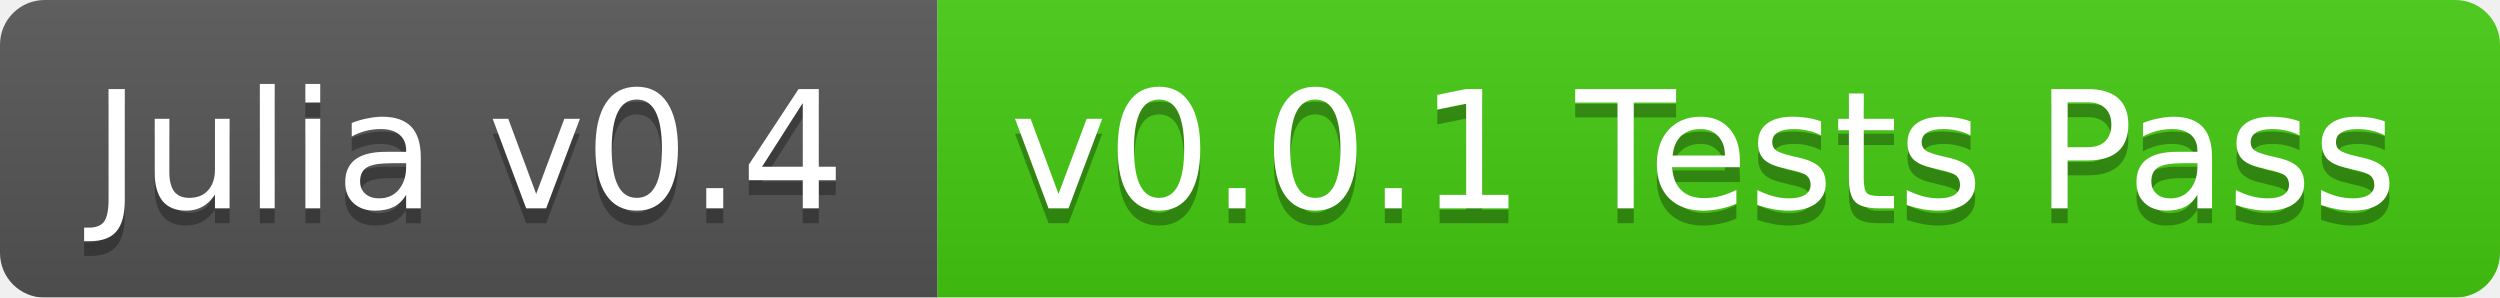
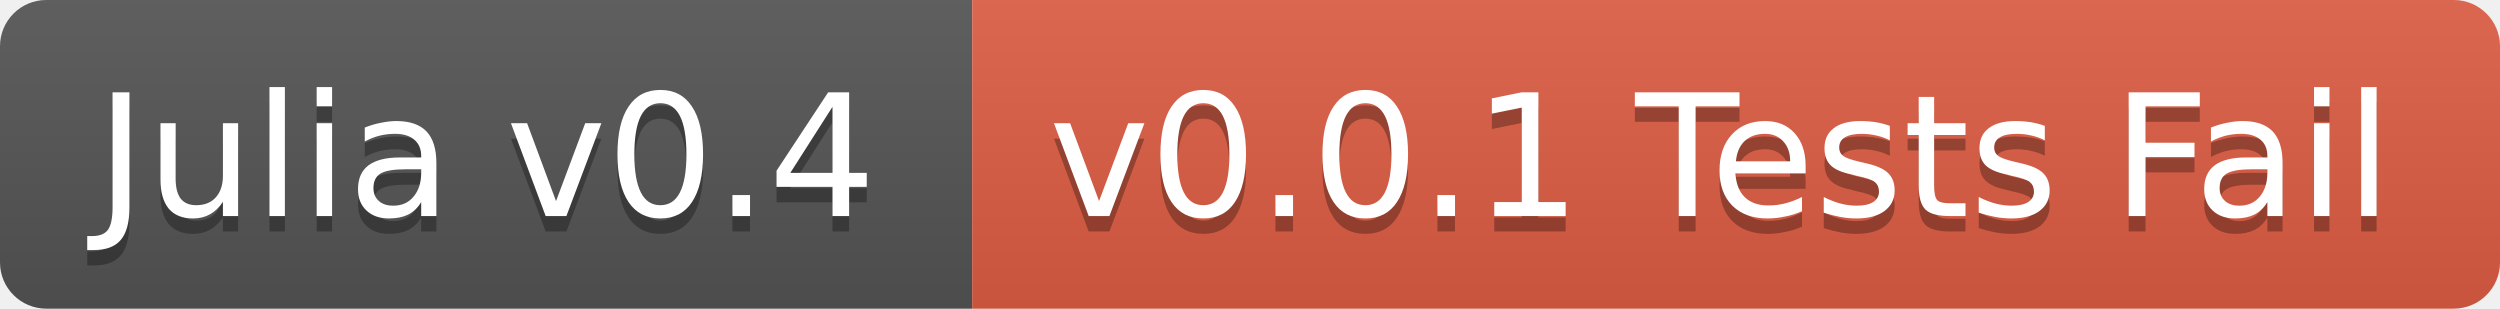
- <svg xmlns="http://www.w3.org/2000/svg" width="168" height="20">
+ <svg xmlns="http://www.w3.org/2000/svg" width="162" height="20">
  <linearGradient id="b" x2="0" y2="100%">
    <stop offset="0" stop-color="#bbb" stop-opacity=".1" />
    <stop offset="1" stop-opacity=".1" />
  </linearGradient>
-   <mask id="a">
-     <rect width="168" height="20" rx="3" fill="#fff" />
-   </mask>
-   <g mask="url(#a)">
+   <clipPath id="a">
+     <rect width="162" height="20" rx="3" fill="#fff" />
+   </clipPath>
+   <g clip-path="url(#a)">
    <path fill="#555" d="M0 0h63v20H0z" />
-     <path fill="#4c1" d="M63 0h105v20H63z" />
-     <path fill="url(#b)" d="M0 0h168v20H0z" />
+     <path fill="#e05d44" d="M63 0h99v20H63z" />
+     <path fill="url(#b)" d="M0 0h162v20H0z" />
  </g>
  <g fill="#fff" text-anchor="middle" font-family="DejaVu Sans,Verdana,Geneva,sans-serif" font-size="11">
    <text x="31.5" y="15" fill="#010101" fill-opacity=".3">Julia v0.4</text>
    <text x="31.5" y="14">Julia v0.4</text>
-     <text x="114.5" y="15" fill="#010101" fill-opacity=".3">v0.0.1 Tests Pass</text>
-     <text x="114.5" y="14">v0.0.1 Tests Pass</text>
+     <text x="111.5" y="15" fill="#010101" fill-opacity=".3">v0.0.1 Tests Fail</text>
+     <text x="111.5" y="14">v0.0.1 Tests Fail</text>
  </g>
</svg>
